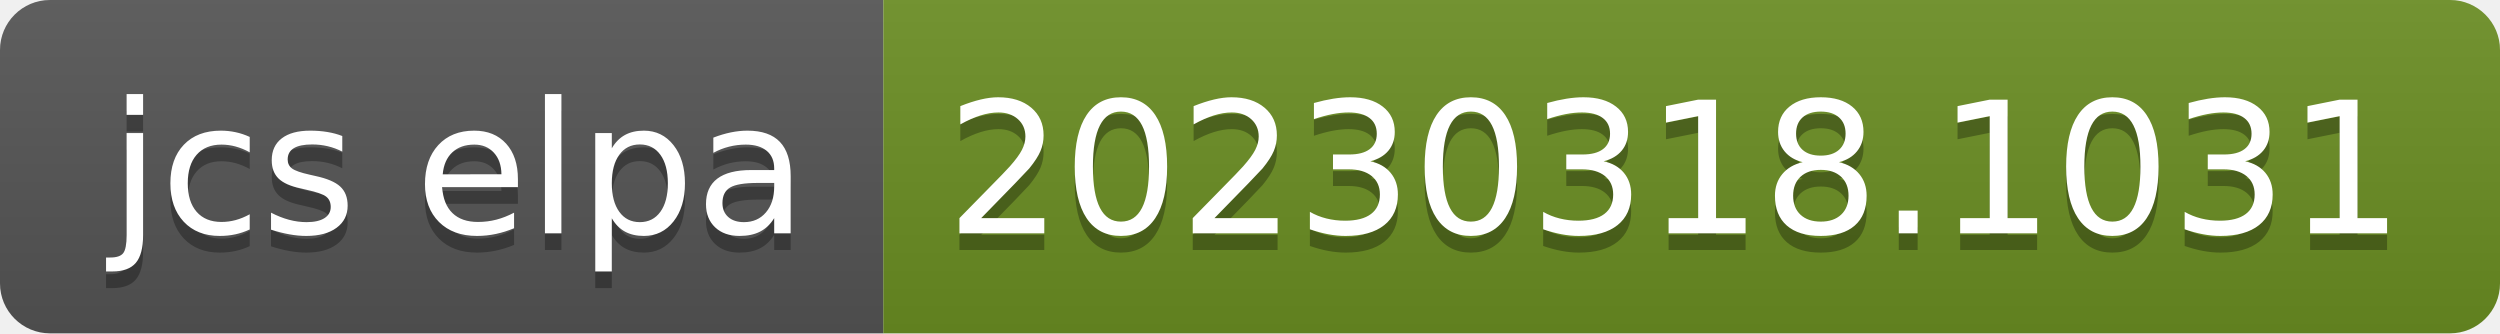
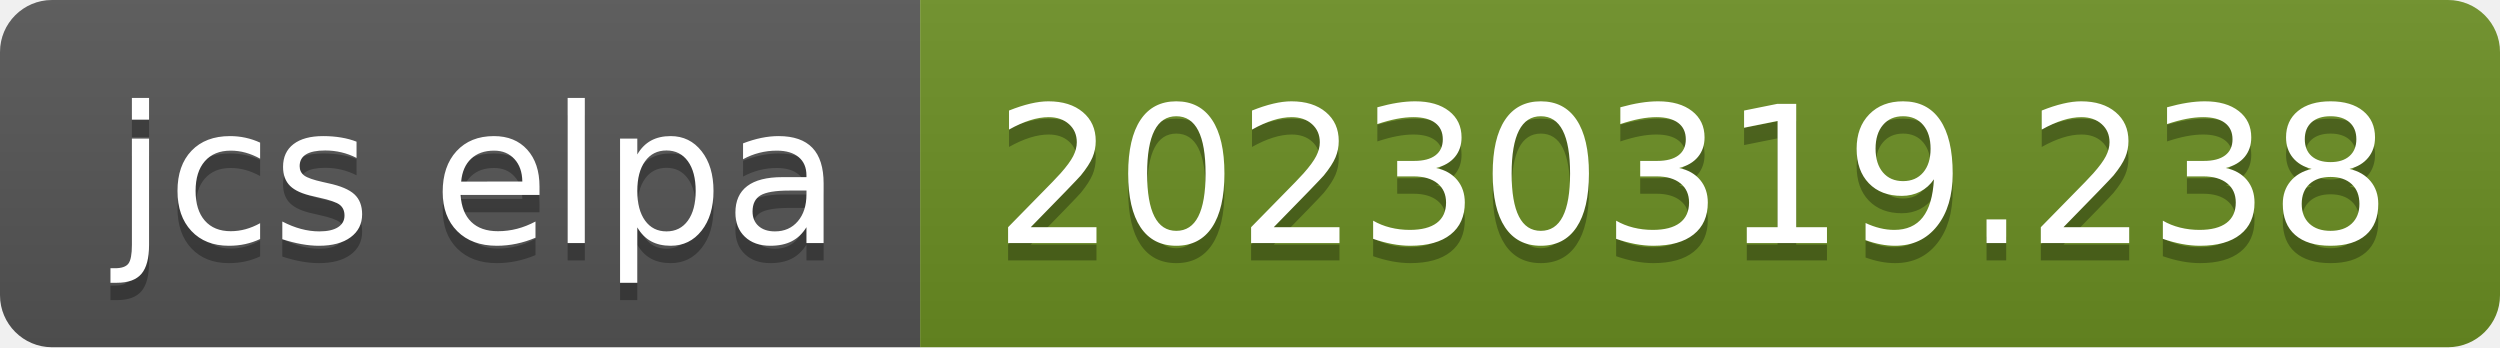
- <svg xmlns="http://www.w3.org/2000/svg" width="150" height="20" role="img" aria-label="jcs elpa: 20230318.1031">
+ <svg xmlns="http://www.w3.org/2000/svg" width="144" height="20" role="img" aria-label="jcs elpa: 20230319.238">
  <linearGradient id="s" x2="0" y2="100%">
    <stop offset="0" stop-color="#bbb" stop-opacity=".1" />
    <stop offset="1" stop-opacity=".1" />
  </linearGradient>
  <clipPath id="r">
-     <rect width="150" height="20" rx="3" fill="#fff" />
+     <rect width="144" height="20" rx="3" fill="#fff" />
  </clipPath>
  <g clip-path="url(#r)">
    <rect width="53" height="20" fill="#555" />
-     <rect x="53" width="97" height="20" fill="#6b8e23" />
-     <rect width="150" height="20" fill="url(#s)" />
+     <rect x="53" width="91" height="20" fill="#6b8e23" />
+     <rect width="144" height="20" fill="url(#s)" />
  </g>
  <g fill="#fff" text-anchor="middle" font-family="Verdana,Geneva,DejaVu Sans,sans-serif" text-rendering="geometricPrecision" font-size="110">
    <text aria-hidden="true" x="275" y="150" fill="#010101" fill-opacity=".3" transform="scale(.1)" textLength="430">jcs elpa</text>
    <text x="275" y="140" transform="scale(.1)" fill="#fff" textLength="430">jcs elpa</text>
-     <text aria-hidden="true" x="1005" y="150" fill="#010101" fill-opacity=".3" transform="scale(.1)" textLength="870">20230318.1031</text>
-     <text x="1005" y="140" transform="scale(.1)" fill="#fff" textLength="870">20230318.1031</text>
+     <text aria-hidden="true" x="975" y="150" fill="#010101" fill-opacity=".3" transform="scale(.1)" textLength="810">20230319.238</text>
+     <text x="975" y="140" transform="scale(.1)" fill="#fff" textLength="810">20230319.238</text>
  </g>
</svg>
